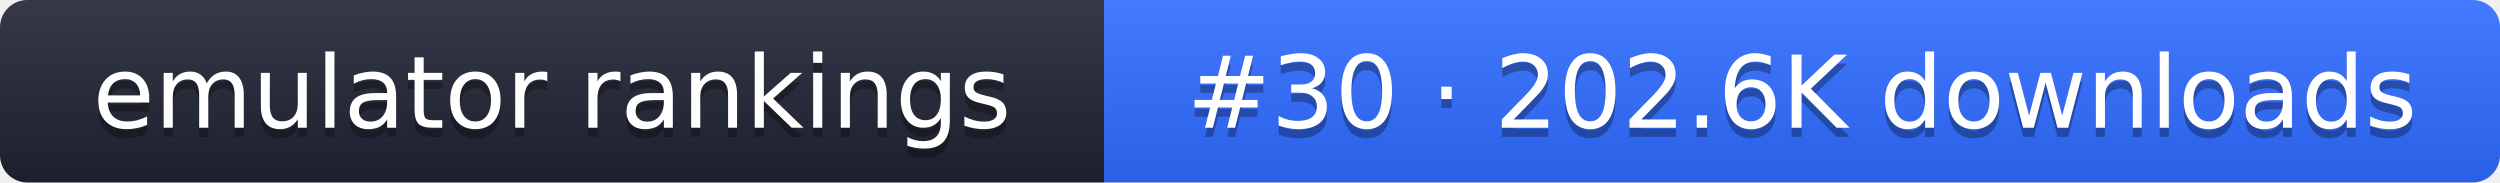
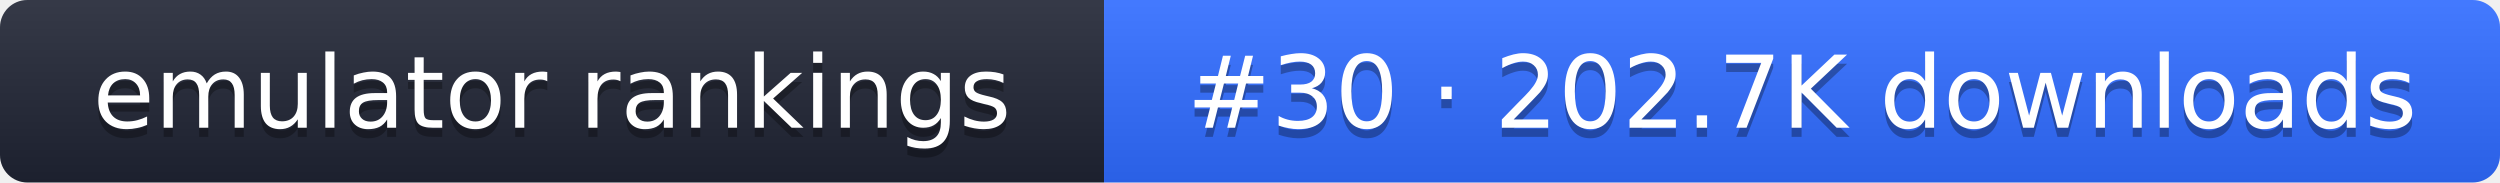
- <svg xmlns="http://www.w3.org/2000/svg" width="274" height="20" role="img" aria-label="emulator rankings: #30 · 202.6K downloads">
+ <svg xmlns="http://www.w3.org/2000/svg" width="274" height="20" role="img" aria-label="emulator rankings: #30 · 202.7K downloads">
  <linearGradient id="g" x2="0" y2="100%">
    <stop offset="0" stop-color="#fff" stop-opacity=".1" />
    <stop offset="1" stop-opacity=".1" />
  </linearGradient>
  <clipPath id="r">
    <rect width="274" height="20" rx="3" fill="#fff" />
  </clipPath>
  <g clip-path="url(#r)">
    <rect width="121" height="20" fill="#1f2433" />
    <rect x="121" width="153" height="20" fill="#2f6bff" />
    <rect width="274" height="20" fill="url(#g)" />
  </g>
  <g fill="#fff" text-anchor="middle" font-family="Verdana,DejaVu Sans,sans-serif" font-size="11">
    <text x="60.5" y="15" fill="#010101" fill-opacity=".3">emulator rankings</text>
    <text x="60.5" y="14">emulator rankings</text>
-     <text x="197.5" y="15" fill="#010101" fill-opacity=".3">#30 · 202.6K downloads</text>
-     <text x="197.5" y="14">#30 · 202.6K downloads</text>
+     <text x="197.5" y="15" fill="#010101" fill-opacity=".3">#30 · 202.7K downloads</text>
+     <text x="197.5" y="14">#30 · 202.7K downloads</text>
  </g>
</svg>
